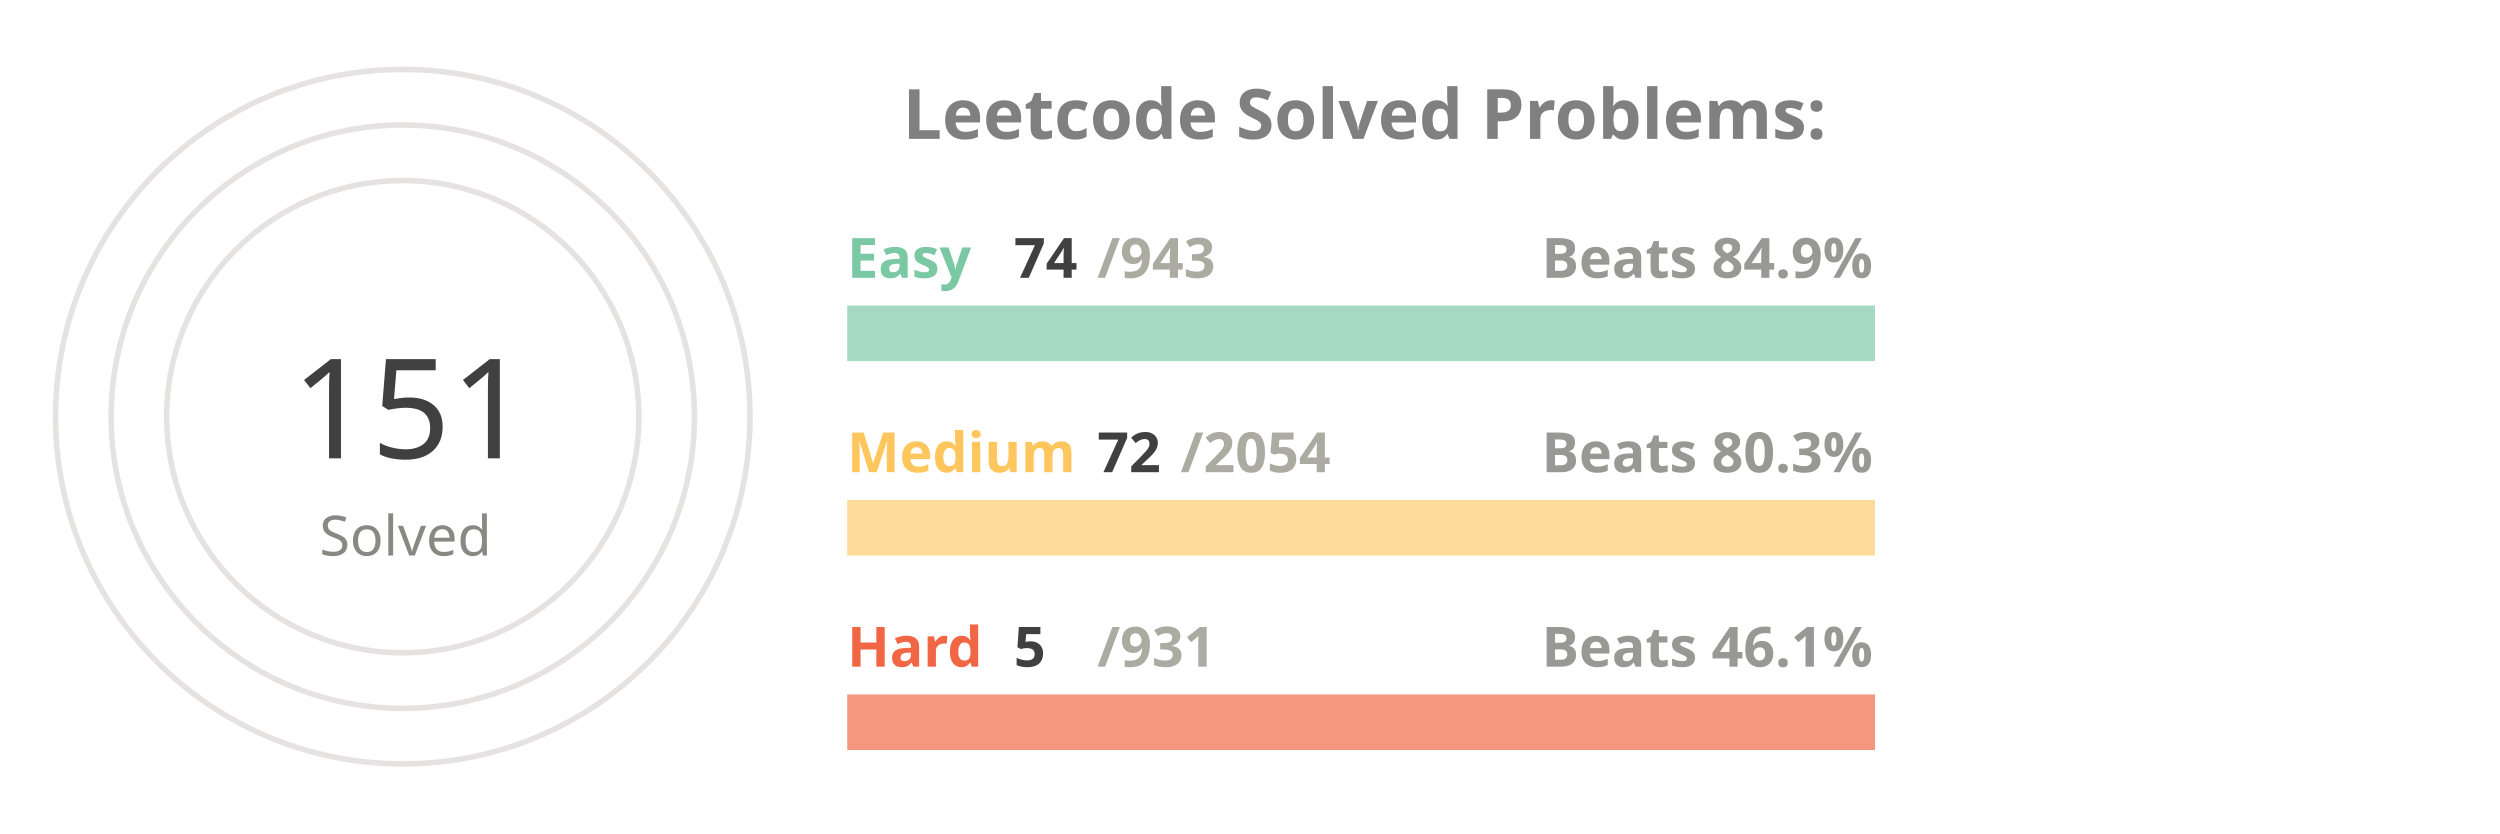
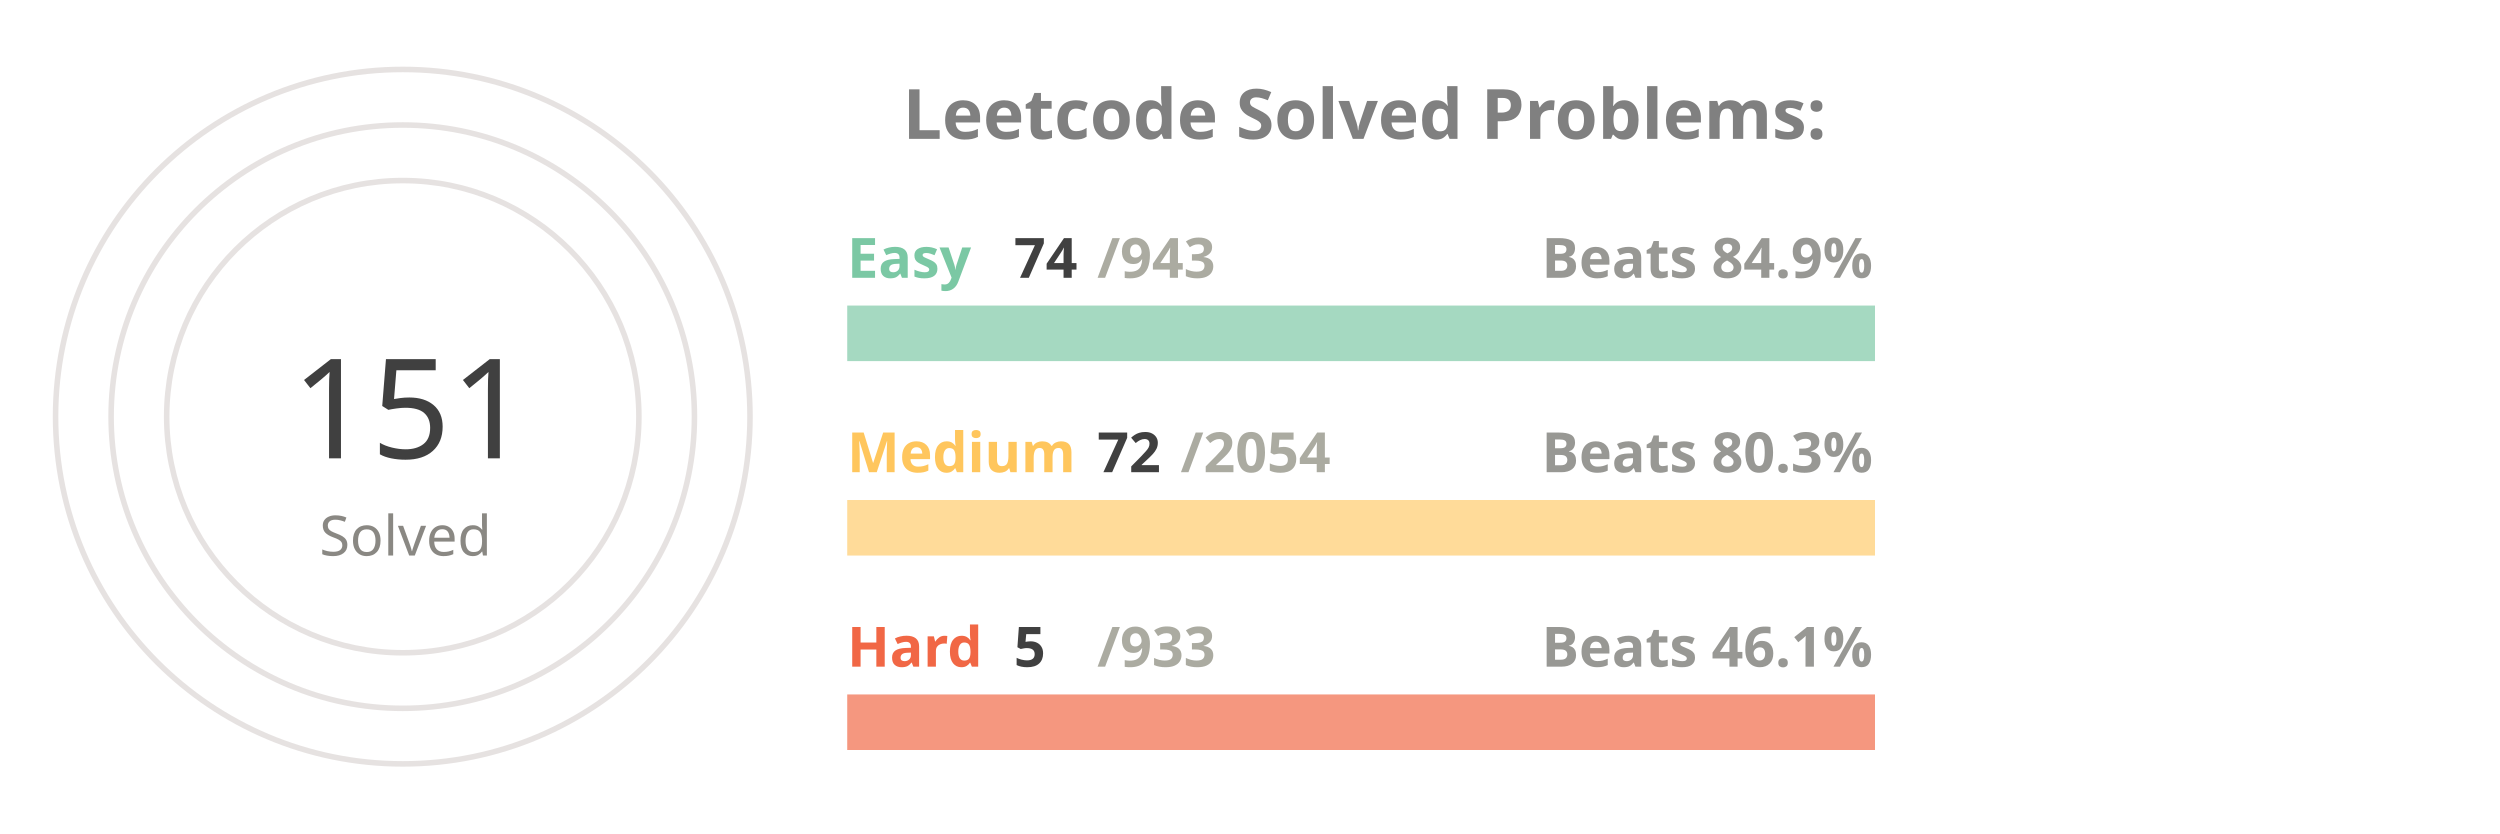
<svg xmlns="http://www.w3.org/2000/svg" viewBox="0 0 650 300" height="200px" width="600px">
  <style>
.label {
	font: bold 25px sans-serif;
	color: #404040;
	-webkit-text-stroke: 1px white;
  }
.name {
	font: bold 20px sans-serif;
	color: #404040;
  }

.line {
	stroke-dasharray: 1000;
	stroke-dashoffset: 1000;
	animation: dash 3.5s ease-in-out forwards;	
	animation-iteration-count: infinite;
	animation-direction: alternate-reverse;
}

.totalSum {
	font: 50px sans-serif;
}

.totalSumLabel {
	font: 20px sans-serif;
}

.path {
	stroke-dasharray: 1000;
	stroke-dashoffset: 1000;
	animation: dash 3.5s ease-in-out forwards;	
	animation-iteration-count: infinite;
	animation-direction: alternate-reverse;
}
  
@keyframes dash {
	to {
		stroke-dashoffset: 0;
	}
}

</style>
  <g stroke="#E6E2E1" fill="none" stroke-width="2">
    <circle cx="20" cy="150" r="125" />
    <circle cx="20" cy="150" r="105" />
    <circle cx="20" cy="150" r="85" />
  </g>
  <g fill="none" stroke-width="20">
    <line x1="180" y1="120" x2="550" y2="120" stroke="#a5d9c1" />
    <line x1="180" y1="190" x2="550" y2="190" stroke="#ffdb99" />
    <line x1="180" y1="260" x2="550" y2="260" stroke="#f5977f" />
  </g>
  <g fill="none" stroke-width="20" class="line">
    <line x1="180" y1="120" x2="209" y2="120" stroke="#7BC8A4" />
    <line x1="180" y1="190" x2="192" y2="190" stroke="#FFC65D" />
    <line x1="180" y1="260" x2="181" y2="260" stroke="#F16745" />
  </g>
  <g fill="none" stroke-width="20" stroke-linecap="round" class="path">
    <path d="M 20 25 A 125 125 45 0 1 72 36" stroke="#7BC8A4" />
    <path d="M 20 45 A 105 105 45 0 1 38 46" stroke="#FFC65D" />
    <path d="M 20 65 A 85 85 45 0 1 20 65" stroke="#F16745" />
  </g>
  <g class="name">
    <text x="180" y="100" fill="#7BC8A4">Easy</text>
    <text x="240" y="100" fill="#404040">74</text>
    <text x="270" y="100" fill="#ABABA1">/943</text>
    <text x="430" y="100" fill="#989894">Beats 84.9%</text>
    <text x="180" y="170" fill="#FFC65D">Medium</text>
    <text x="270" y="170" fill="#404040">72</text>
    <text x="300" y="170" fill="#ABABA1">/2054</text>
    <text x="430" y="170" fill="#989894">Beats 80.3%</text>
    <text x="180" y="240" fill="#F16745">Hard</text>
    <text x="240" y="240" fill="#404040">5</text>
-     <text x="270" y="240" fill="#ABABA1">/931</text>
+     <text x="270" y="240" fill="#ABABA1">/933</text>
    <text x="430" y="240" fill="#989894">Beats 46.1%</text>
  </g>
  <g>
    <text x="-20" y="165" fill="#404040" class="totalSum">151</text>
    <text x="-10" y="200" fill="#8A8883" class="totalSumLabel">Solved</text>
  </g>
  <g class="label">
    <text x="200" y="50" fill="gray">Leetcode Solved Problems:</text>
  </g>
</svg>
